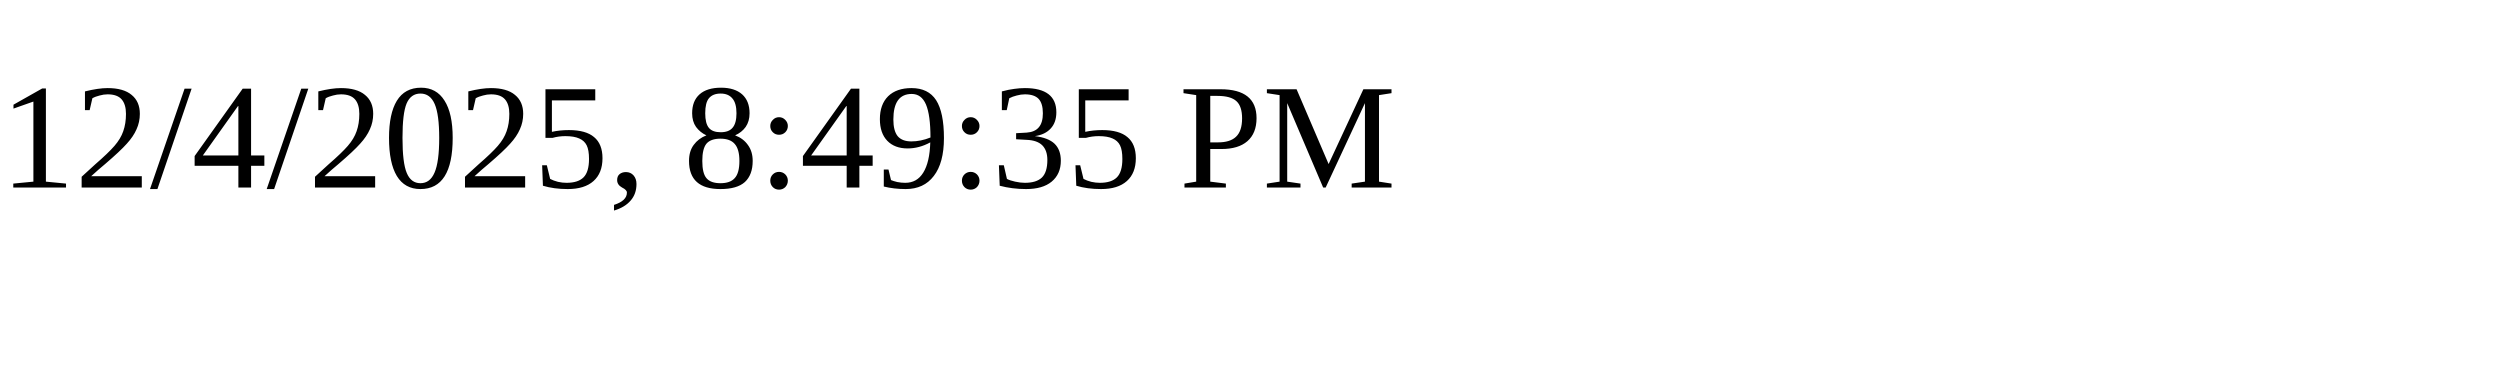
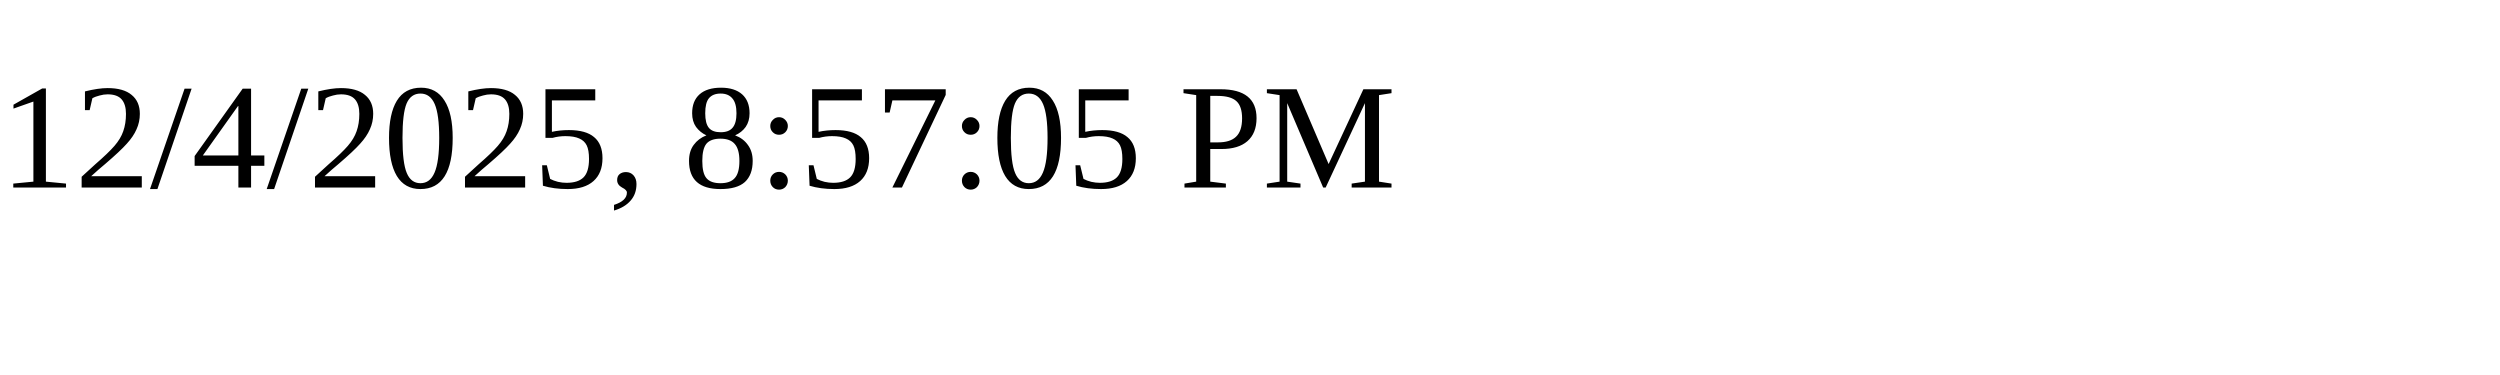
<svg xmlns="http://www.w3.org/2000/svg" height="30" width="200">
-   <text x="0" y="15">12/4/2025, 8:49:35 PM</text>
+   <text x="0" y="15">12/4/2025, 8:57:05 PM</text>
</svg>
